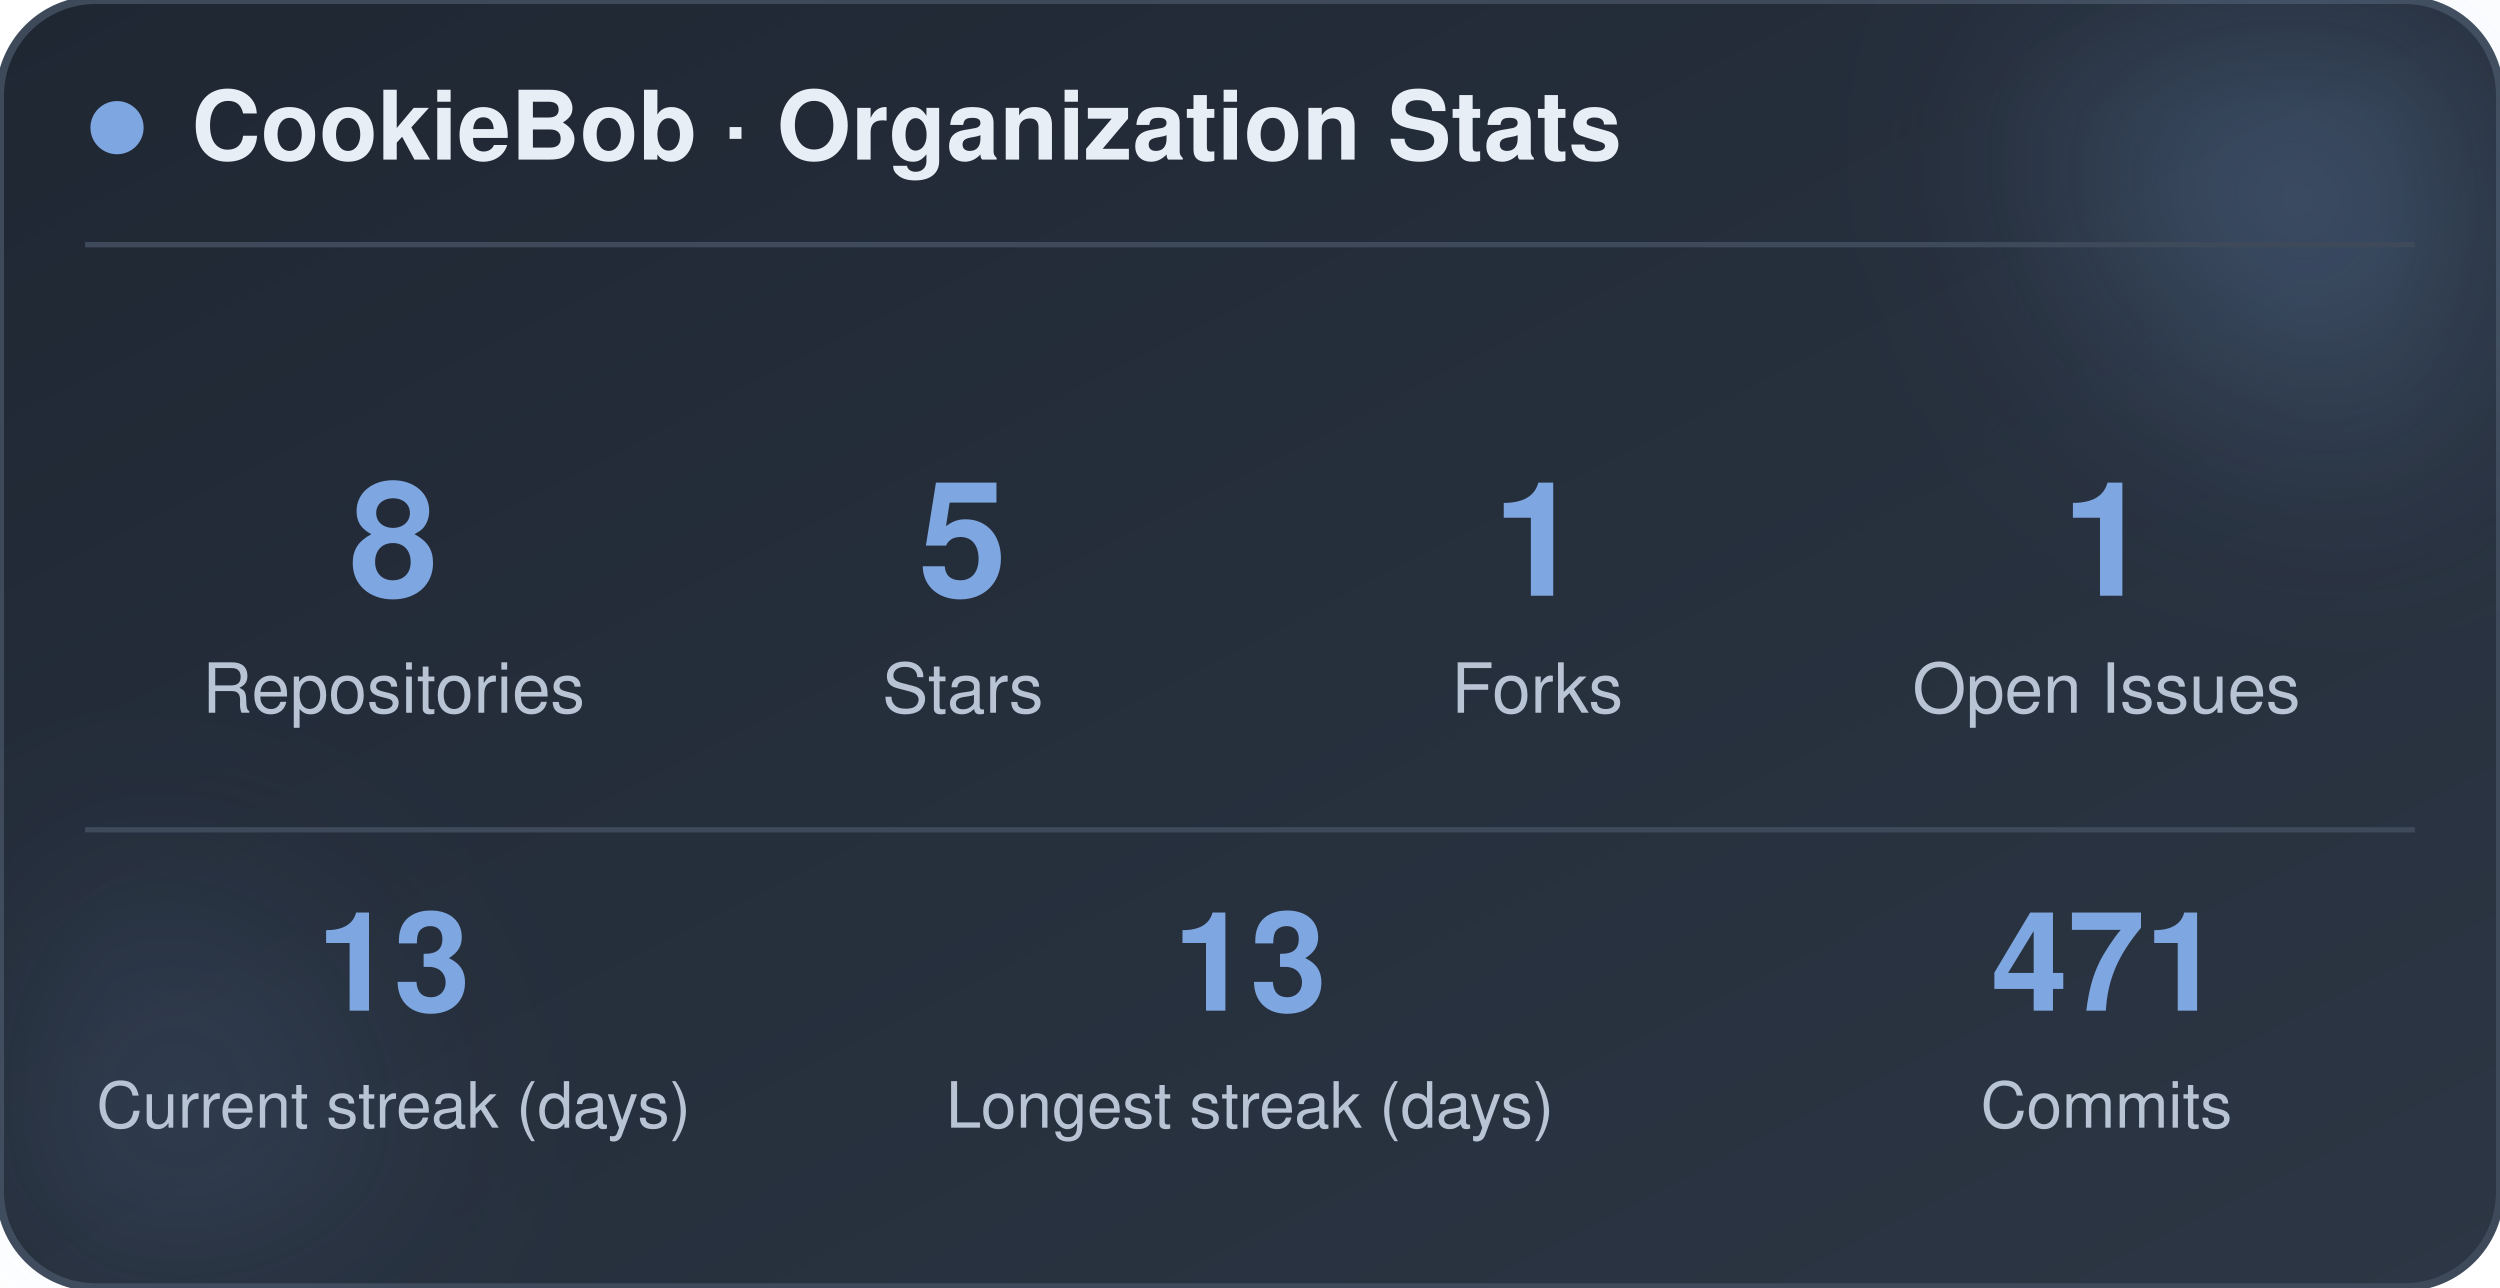
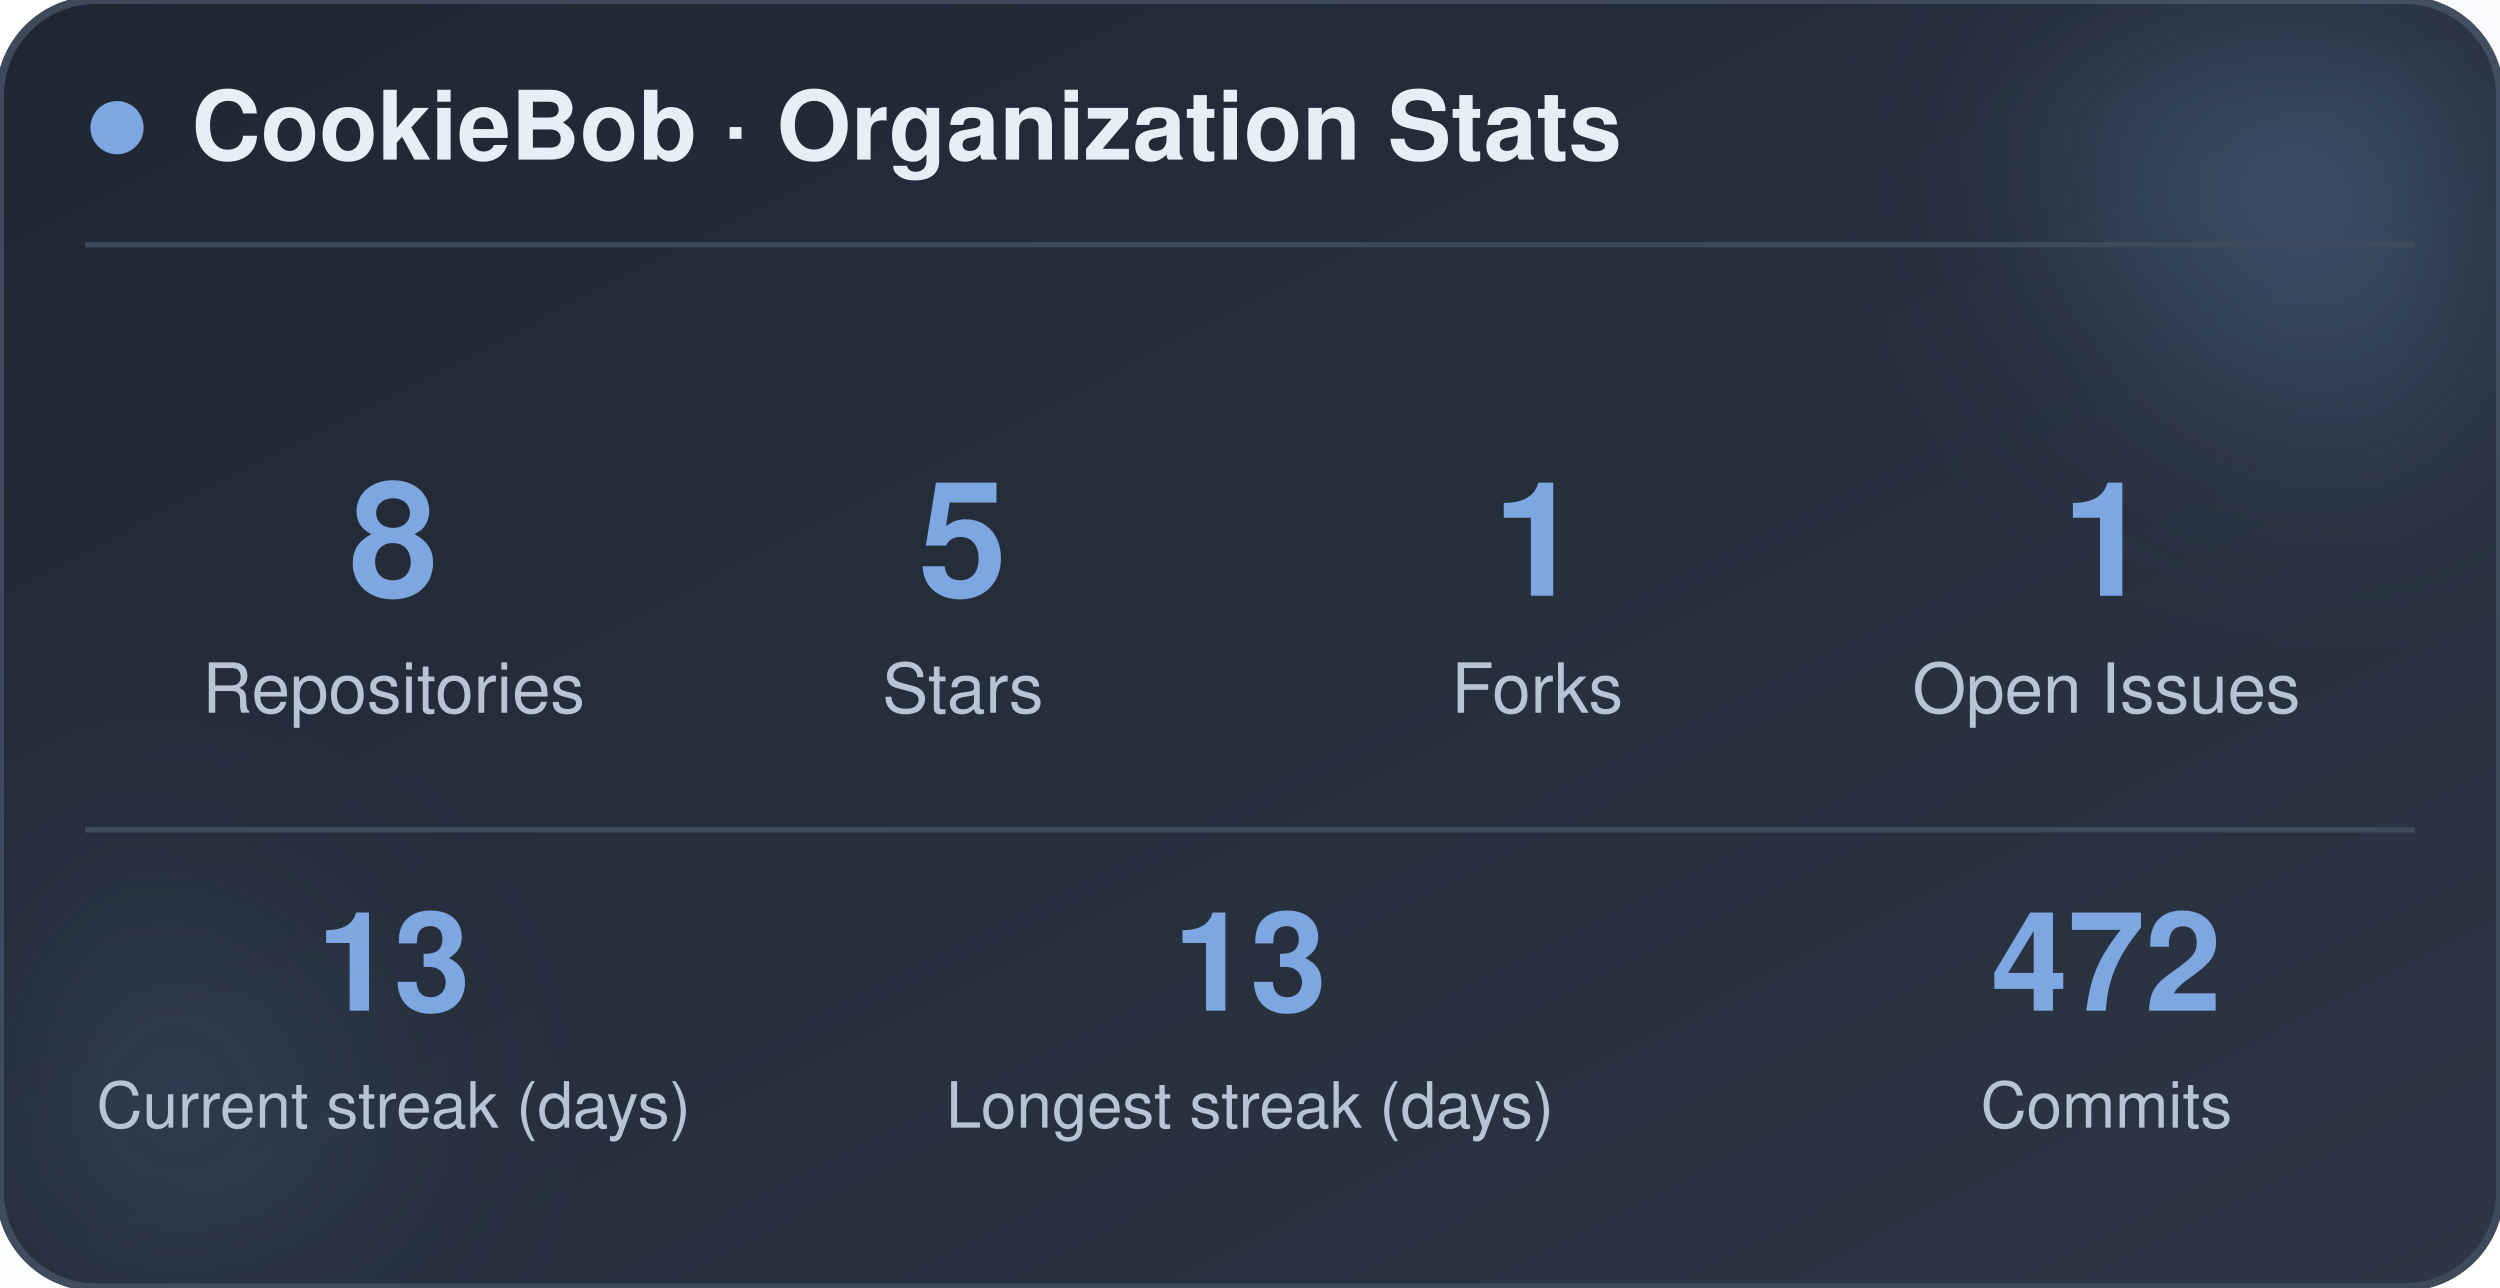
<svg xmlns="http://www.w3.org/2000/svg" width="470" height="242" viewBox="0 0 470 242" role="img" aria-label="CookieBob stats">
  <defs>
    <linearGradient id="bg" x1="0%" y1="0%" x2="100%" y2="100%">
      <stop offset="0%" stop-color="#1f2733" />
      <stop offset="100%" stop-color="#2c3644" />
    </linearGradient>
    <filter id="blur" x="-60%" y="-60%" width="220%" height="220%">
      <feGaussianBlur stdDeviation="22" />
    </filter>
  </defs>
  <rect x="0" y="0" width="470" height="242" rx="18" fill="url(#bg)" stroke="#3e4a5a" stroke-width="1.5" />
  <circle cx="444" cy="24" r="54" fill="#7ea6e0" opacity="0.26" filter="url(#blur)" />
  <circle cx="26" cy="212" r="42" fill="#7ea6e0" opacity="0.14" filter="url(#blur)" />
  <circle cx="22" cy="24" r="5" fill="#7ea6e0" />
  <text x="36" y="30" font-family="-apple-system, BlinkMacSystemFont, 'Segoe UI', Helvetica, Arial, sans-serif" font-size="18" font-weight="700" fill="#e8eef5">CookieBob · Organization Stats</text>
  <line x1="16" y1="46" x2="454" y2="46" stroke="#3e4a5a" stroke-width="1" />
  <text x="74" y="112" text-anchor="middle" font-family="-apple-system, BlinkMacSystemFont, 'Segoe UI', Helvetica, Arial, sans-serif" font-size="30" font-weight="800" fill="#7ea6e0">8</text>
  <text x="74" y="134" text-anchor="middle" font-family="-apple-system, BlinkMacSystemFont, 'Segoe UI', Helvetica, Arial, sans-serif" font-size="13" fill="#b8c4d4">Repositories</text>
  <text x="181" y="112" text-anchor="middle" font-family="-apple-system, BlinkMacSystemFont, 'Segoe UI', Helvetica, Arial, sans-serif" font-size="30" font-weight="800" fill="#7ea6e0">5</text>
  <text x="181" y="134" text-anchor="middle" font-family="-apple-system, BlinkMacSystemFont, 'Segoe UI', Helvetica, Arial, sans-serif" font-size="13" fill="#b8c4d4">Stars</text>
  <text x="289" y="112" text-anchor="middle" font-family="-apple-system, BlinkMacSystemFont, 'Segoe UI', Helvetica, Arial, sans-serif" font-size="30" font-weight="800" fill="#7ea6e0">1</text>
  <text x="289" y="134" text-anchor="middle" font-family="-apple-system, BlinkMacSystemFont, 'Segoe UI', Helvetica, Arial, sans-serif" font-size="13" fill="#b8c4d4">Forks</text>
  <text x="396" y="112" text-anchor="middle" font-family="-apple-system, BlinkMacSystemFont, 'Segoe UI', Helvetica, Arial, sans-serif" font-size="30" font-weight="800" fill="#7ea6e0">1</text>
  <text x="396" y="134" text-anchor="middle" font-family="-apple-system, BlinkMacSystemFont, 'Segoe UI', Helvetica, Arial, sans-serif" font-size="13" fill="#b8c4d4">Open Issues</text>
  <line x1="16" y1="156" x2="454" y2="156" stroke="#3e4a5a" stroke-width="1" />
  <text x="74" y="190" text-anchor="middle" font-family="-apple-system, BlinkMacSystemFont, 'Segoe UI', Helvetica, Arial, sans-serif" font-size="26" font-weight="800" fill="#7ea6e0">13</text>
  <text x="74" y="212" text-anchor="middle" font-family="-apple-system, BlinkMacSystemFont, 'Segoe UI', Helvetica, Arial, sans-serif" font-size="12" fill="#b8c4d4">Current streak (days)</text>
  <text x="235" y="190" text-anchor="middle" font-family="-apple-system, BlinkMacSystemFont, 'Segoe UI', Helvetica, Arial, sans-serif" font-size="26" font-weight="800" fill="#7ea6e0">13</text>
  <text x="235" y="212" text-anchor="middle" font-family="-apple-system, BlinkMacSystemFont, 'Segoe UI', Helvetica, Arial, sans-serif" font-size="12" fill="#b8c4d4">Longest streak (days)</text>
-   <text x="396" y="190" text-anchor="middle" font-family="-apple-system, BlinkMacSystemFont, 'Segoe UI', Helvetica, Arial, sans-serif" font-size="26" font-weight="800" fill="#7ea6e0">471</text>
+   <text x="396" y="190" text-anchor="middle" font-family="-apple-system, BlinkMacSystemFont, 'Segoe UI', Helvetica, Arial, sans-serif" font-size="26" font-weight="800" fill="#7ea6e0">472</text>
  <text x="396" y="212" text-anchor="middle" font-family="-apple-system, BlinkMacSystemFont, 'Segoe UI', Helvetica, Arial, sans-serif" font-size="12" fill="#b8c4d4">Commits</text>
</svg>
